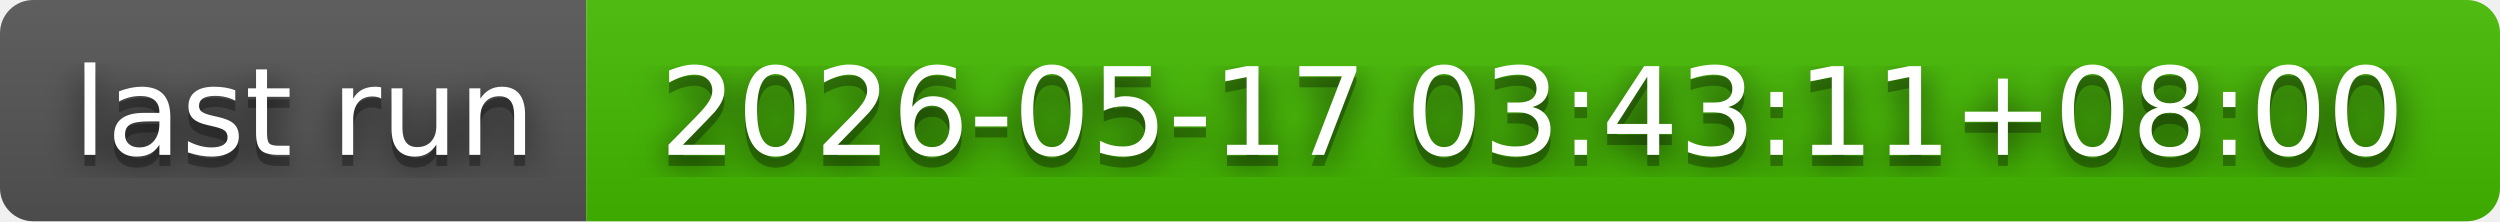
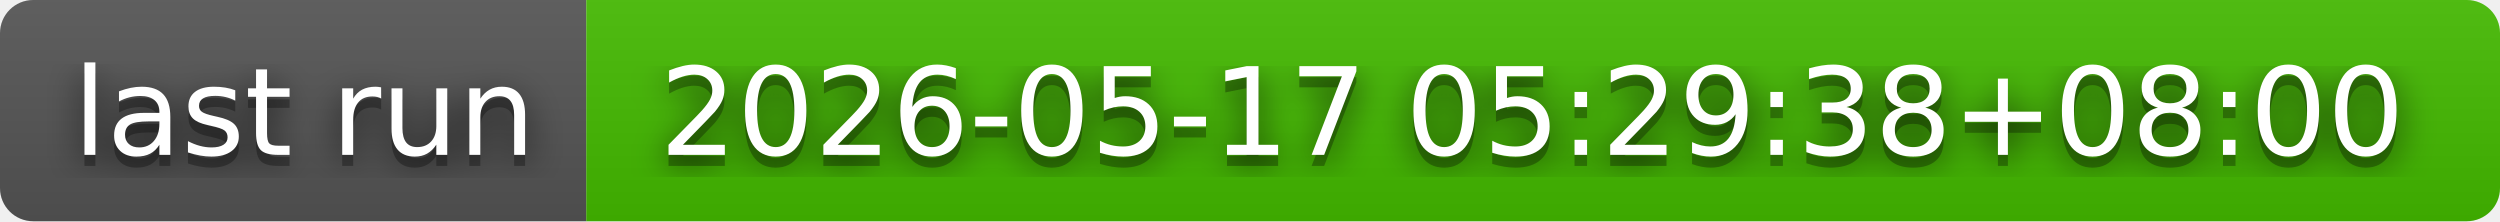
- <svg xmlns="http://www.w3.org/2000/svg" width="226" height="20" role="img" aria-label="last run: 2026-05-17 03:43:11+08:00">
+ <svg xmlns="http://www.w3.org/2000/svg" width="226" height="20" role="img" aria-label="last run: 2026-05-17 05:29:38+08:00">
  <filter id="blur">
    <feGaussianBlur in="SourceGraphic" stdDeviation="16" />
  </filter>
  <linearGradient id="s" x2="0" y2="100%">
    <stop offset="0" stop-color="#bbb" stop-opacity=".1" />
    <stop offset="1" stop-opacity=".1" />
  </linearGradient>
  <clipPath id="r">
    <rect width="226" height="20" rx="3" fill="#fff" />
  </clipPath>
  <g clip-path="url(#r)">
    <rect width="53" height="20" fill="#555" />
    <rect x="53" width="173" height="20" fill="#4b0" />
    <rect width="226" height="20" fill="url(#s)" />
  </g>
  <g fill="#fff" text-anchor="middle" font-family="Verdana,Geneva,DejaVu Sans,sans-serif" text-rendering="geometricPrecision" font-size="110">
    <text aria-hidden="true" x="275" y="150" fill="#010101" fill-opacity=".80" filter="url(#blur)" transform="scale(.1)" textLength="430">last run</text>
    <text aria-hidden="true" x="275" y="150" fill="#010101" fill-opacity=".3" transform="scale(.1)" textLength="430">last run</text>
    <text x="275" y="140" transform="scale(.1)" fill="#fff" textLength="430">last run</text>
-     <text aria-hidden="true" x="1385" y="150" fill="#010101" fill-opacity=".80" filter="url(#blur)" transform="scale(.1)" textLength="1630">2026-05-17 03:43:11+08:00</text>
-     <text aria-hidden="true" x="1385" y="150" fill="#010101" fill-opacity=".3" transform="scale(.1)" textLength="1630">2026-05-17 03:43:11+08:00</text>
-     <text x="1385" y="140" transform="scale(.1)" fill="#fff" textLength="1630">2026-05-17 03:43:11+08:00</text>
+     <text aria-hidden="true" x="1385" y="150" fill="#010101" fill-opacity=".80" filter="url(#blur)" transform="scale(.1)" textLength="1630">2026-05-17 05:29:38+08:00</text>
+     <text aria-hidden="true" x="1385" y="150" fill="#010101" fill-opacity=".3" transform="scale(.1)" textLength="1630">2026-05-17 05:29:38+08:00</text>
+     <text x="1385" y="140" transform="scale(.1)" fill="#fff" textLength="1630">2026-05-17 05:29:38+08:00</text>
  </g>
</svg>
